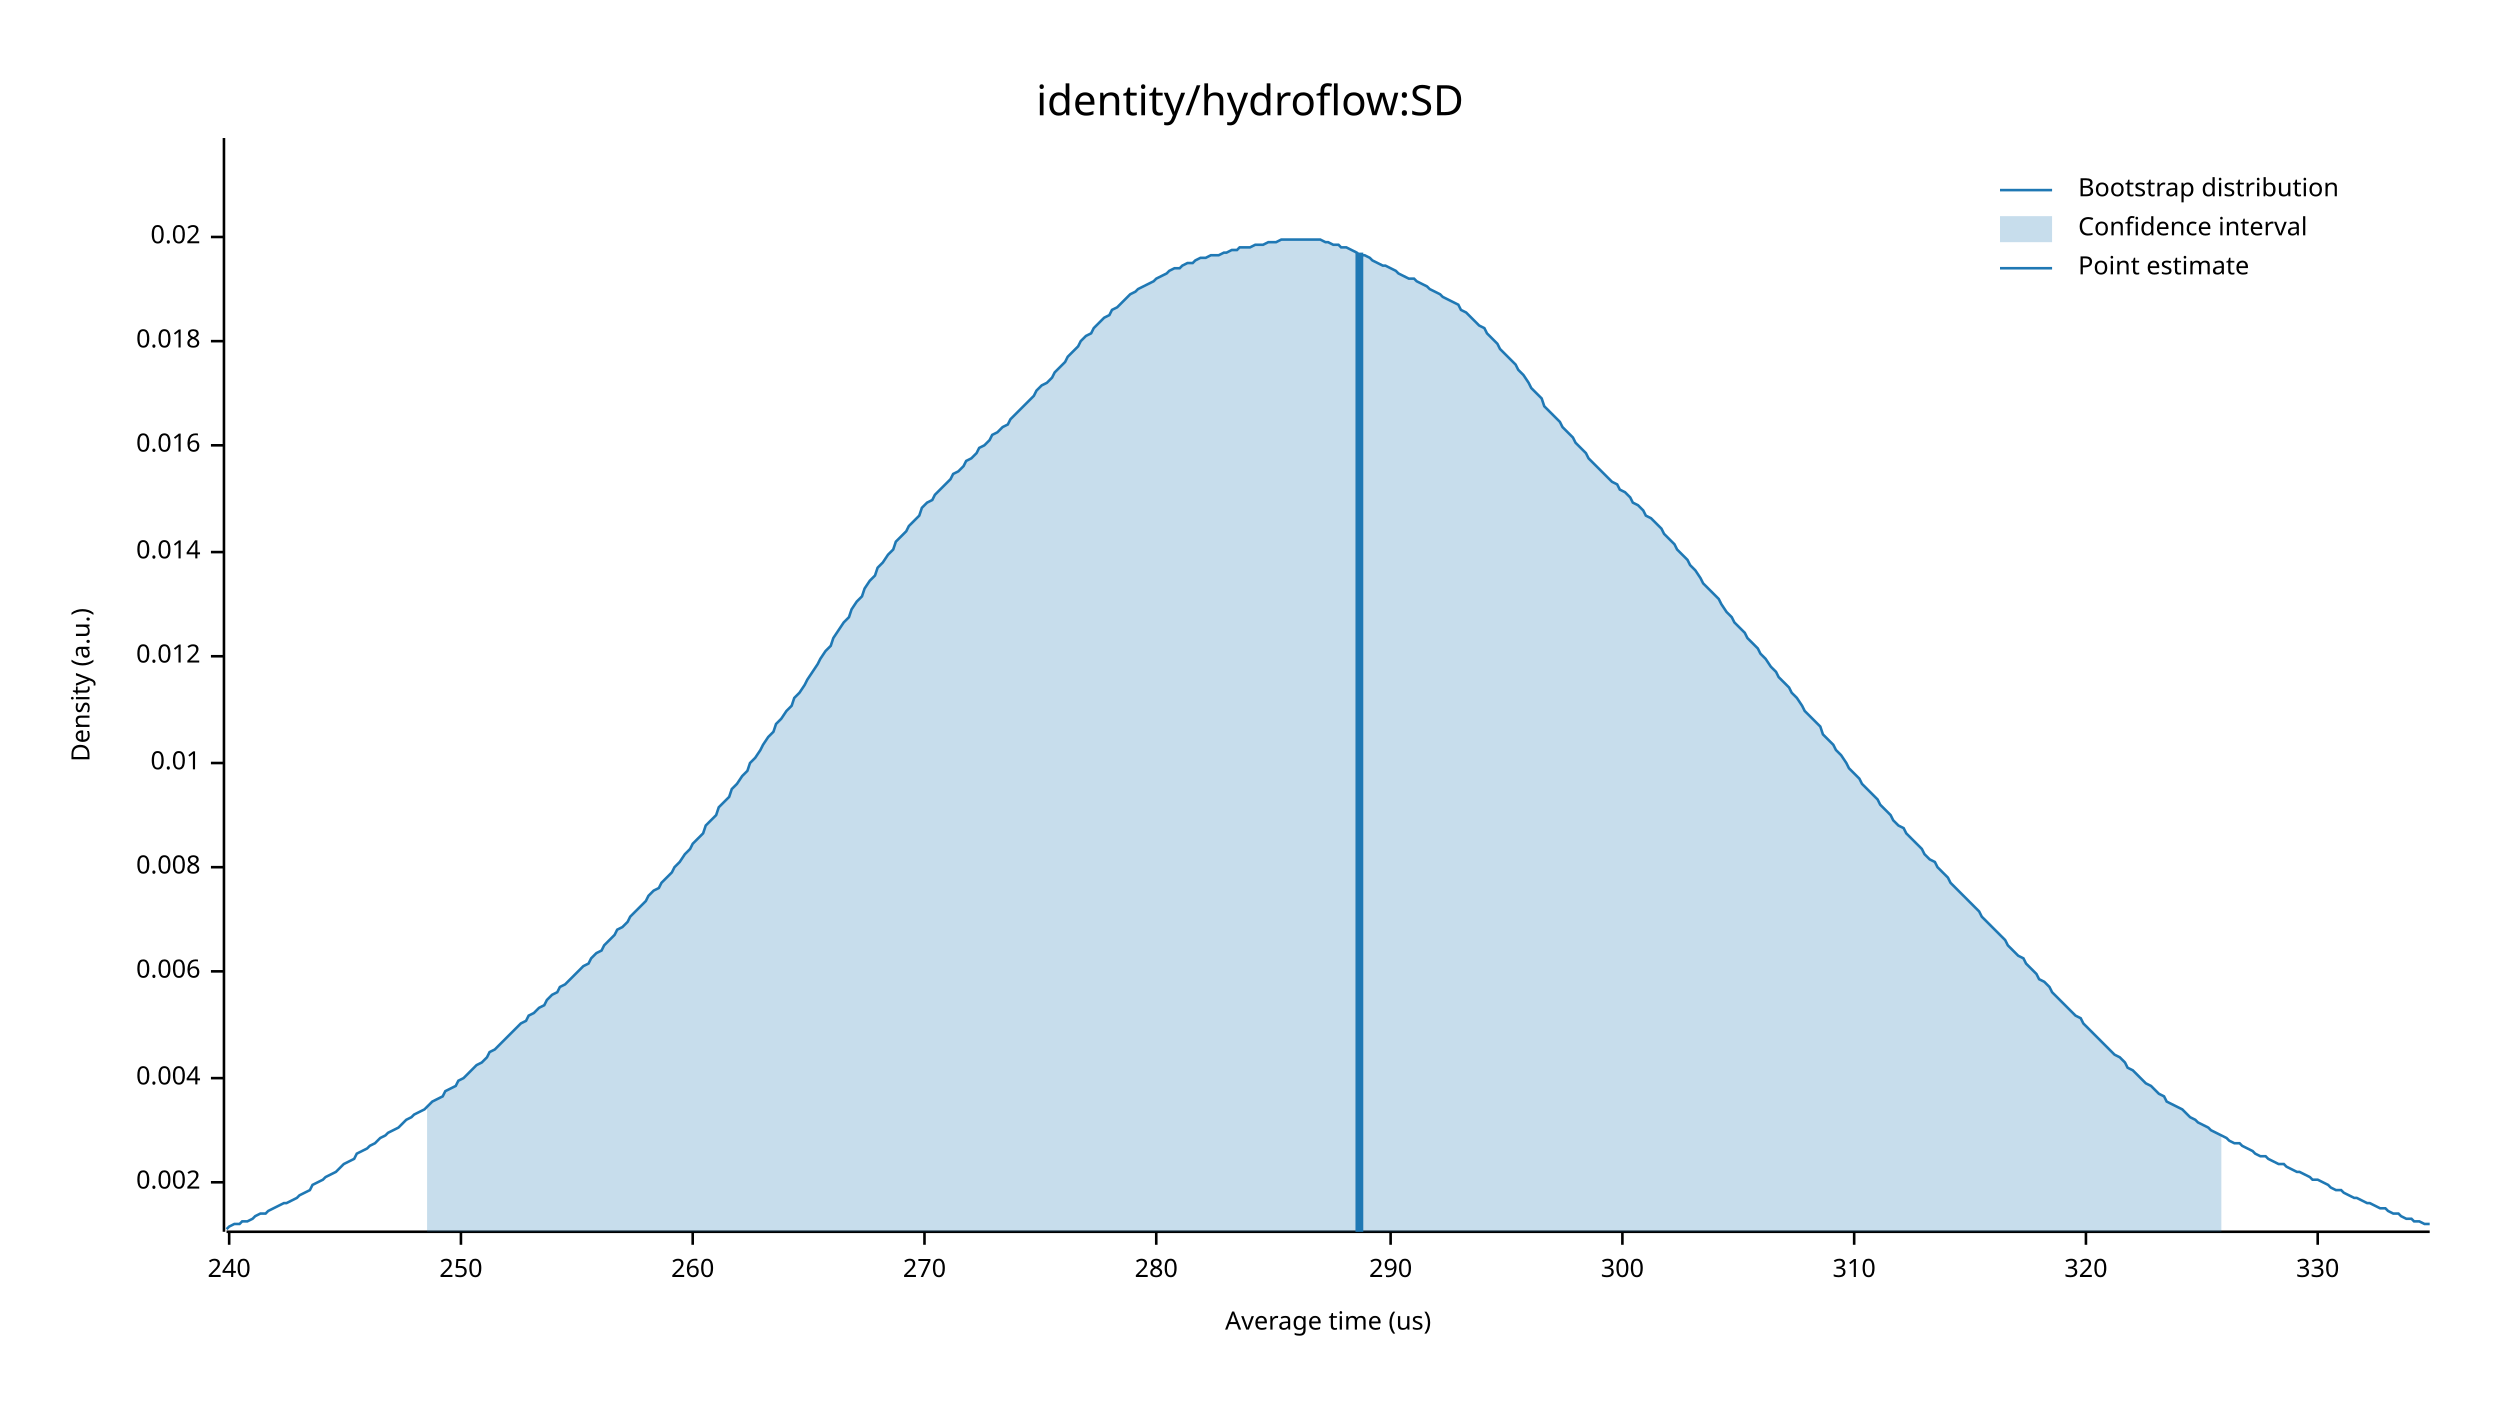
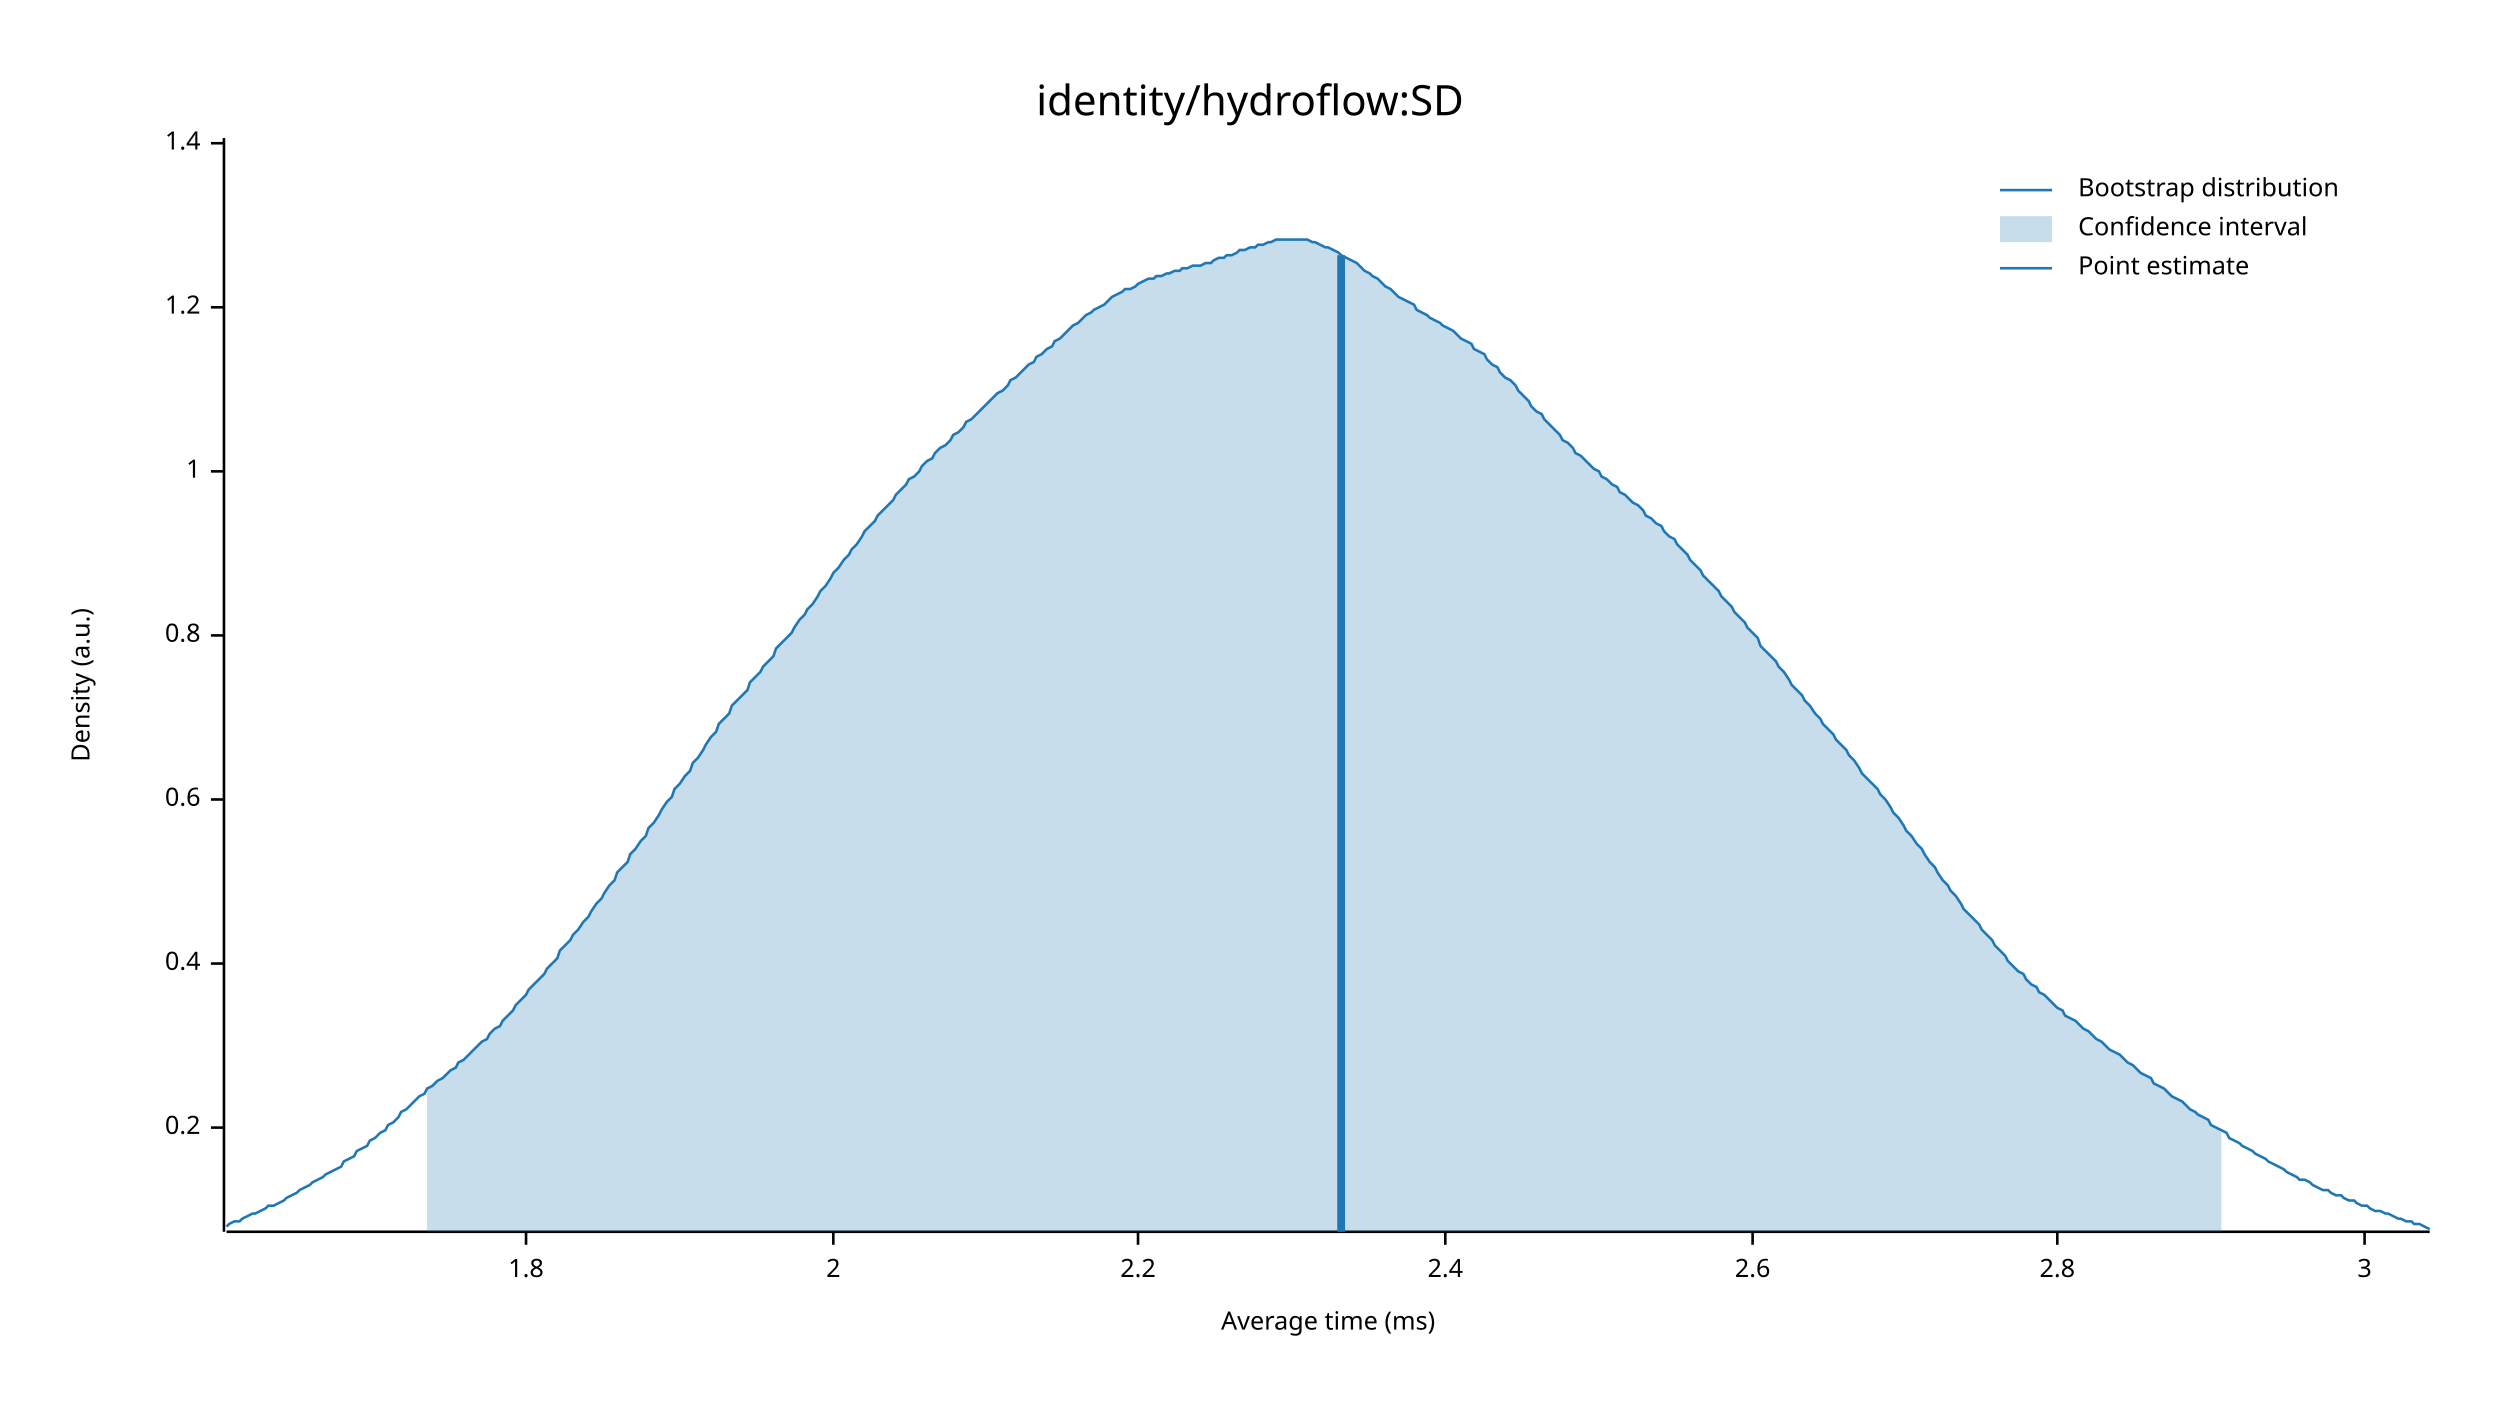
<svg xmlns="http://www.w3.org/2000/svg" width="960" height="540" viewBox="0 0 960 540">
  <text x="480" y="32" dy="0.76em" text-anchor="middle" font-family="sans-serif" font-size="16.129" opacity="1" fill="#000000">
identity/hydroflow:SD
</text>
  <text x="27" y="263" dy="0.76em" text-anchor="middle" font-family="sans-serif" font-size="9.677" opacity="1" fill="#000000" transform="rotate(270, 27, 263)">
Density (a.u.)
</text>
  <text x="510" y="513" dy="-0.5ex" text-anchor="middle" font-family="sans-serif" font-size="9.677" opacity="1" fill="#000000">
- Average time (us)
+ Average time (ms)
</text>
  <polyline fill="none" opacity="1" stroke="#000000" stroke-width="1" points="86,53 86,473 " />
-   <text x="77" y="454" dy="0.5ex" text-anchor="end" font-family="sans-serif" font-size="9.677" opacity="1" fill="#000000">
- 0.002
+   <text x="77" y="433" dy="0.5ex" text-anchor="end" font-family="sans-serif" font-size="9.677" opacity="1" fill="#000000">
+ 0.2
</text>
-   <polyline fill="none" opacity="1" stroke="#000000" stroke-width="1" points="81,454 86,454 " />
-   <text x="77" y="414" dy="0.5ex" text-anchor="end" font-family="sans-serif" font-size="9.677" opacity="1" fill="#000000">
- 0.004
+   <polyline fill="none" opacity="1" stroke="#000000" stroke-width="1" points="81,433 86,433 " />
+   <text x="77" y="370" dy="0.5ex" text-anchor="end" font-family="sans-serif" font-size="9.677" opacity="1" fill="#000000">
+ 0.4
</text>
-   <polyline fill="none" opacity="1" stroke="#000000" stroke-width="1" points="81,414 86,414 " />
-   <text x="77" y="373" dy="0.5ex" text-anchor="end" font-family="sans-serif" font-size="9.677" opacity="1" fill="#000000">
- 0.006
+   <polyline fill="none" opacity="1" stroke="#000000" stroke-width="1" points="81,370 86,370 " />
+   <text x="77" y="307" dy="0.5ex" text-anchor="end" font-family="sans-serif" font-size="9.677" opacity="1" fill="#000000">
+ 0.6
</text>
-   <polyline fill="none" opacity="1" stroke="#000000" stroke-width="1" points="81,373 86,373 " />
-   <text x="77" y="333" dy="0.5ex" text-anchor="end" font-family="sans-serif" font-size="9.677" opacity="1" fill="#000000">
- 0.008
+   <polyline fill="none" opacity="1" stroke="#000000" stroke-width="1" points="81,307 86,307 " />
+   <text x="77" y="244" dy="0.5ex" text-anchor="end" font-family="sans-serif" font-size="9.677" opacity="1" fill="#000000">
+ 0.8
</text>
-   <polyline fill="none" opacity="1" stroke="#000000" stroke-width="1" points="81,333 86,333 " />
-   <text x="77" y="293" dy="0.5ex" text-anchor="end" font-family="sans-serif" font-size="9.677" opacity="1" fill="#000000">
- 0.01
+   <polyline fill="none" opacity="1" stroke="#000000" stroke-width="1" points="81,244 86,244 " />
+   <text x="77" y="181" dy="0.5ex" text-anchor="end" font-family="sans-serif" font-size="9.677" opacity="1" fill="#000000">
+ 1
</text>
-   <polyline fill="none" opacity="1" stroke="#000000" stroke-width="1" points="81,293 86,293 " />
-   <text x="77" y="252" dy="0.5ex" text-anchor="end" font-family="sans-serif" font-size="9.677" opacity="1" fill="#000000">
- 0.012
+   <polyline fill="none" opacity="1" stroke="#000000" stroke-width="1" points="81,181 86,181 " />
+   <text x="77" y="118" dy="0.5ex" text-anchor="end" font-family="sans-serif" font-size="9.677" opacity="1" fill="#000000">
+ 1.2
</text>
-   <polyline fill="none" opacity="1" stroke="#000000" stroke-width="1" points="81,252 86,252 " />
-   <text x="77" y="212" dy="0.5ex" text-anchor="end" font-family="sans-serif" font-size="9.677" opacity="1" fill="#000000">
- 0.014
+   <polyline fill="none" opacity="1" stroke="#000000" stroke-width="1" points="81,118 86,118 " />
+   <text x="77" y="55" dy="0.5ex" text-anchor="end" font-family="sans-serif" font-size="9.677" opacity="1" fill="#000000">
+ 1.4
</text>
-   <polyline fill="none" opacity="1" stroke="#000000" stroke-width="1" points="81,212 86,212 " />
-   <text x="77" y="171" dy="0.5ex" text-anchor="end" font-family="sans-serif" font-size="9.677" opacity="1" fill="#000000">
- 0.016
+   <polyline fill="none" opacity="1" stroke="#000000" stroke-width="1" points="81,55 86,55 " />
+   <polyline fill="none" opacity="1" stroke="#000000" stroke-width="1" points="87,473 933,473 " />
+   <text x="202" y="483" dy="0.76em" text-anchor="middle" font-family="sans-serif" font-size="9.677" opacity="1" fill="#000000">
+ 1.8
</text>
-   <polyline fill="none" opacity="1" stroke="#000000" stroke-width="1" points="81,171 86,171 " />
-   <text x="77" y="131" dy="0.5ex" text-anchor="end" font-family="sans-serif" font-size="9.677" opacity="1" fill="#000000">
- 0.018
+   <polyline fill="none" opacity="1" stroke="#000000" stroke-width="1" points="202,473 202,478 " />
+   <text x="320" y="483" dy="0.76em" text-anchor="middle" font-family="sans-serif" font-size="9.677" opacity="1" fill="#000000">
+ 2
</text>
-   <polyline fill="none" opacity="1" stroke="#000000" stroke-width="1" points="81,131 86,131 " />
-   <text x="77" y="91" dy="0.5ex" text-anchor="end" font-family="sans-serif" font-size="9.677" opacity="1" fill="#000000">
- 0.02
+   <polyline fill="none" opacity="1" stroke="#000000" stroke-width="1" points="320,473 320,478 " />
+   <text x="437" y="483" dy="0.76em" text-anchor="middle" font-family="sans-serif" font-size="9.677" opacity="1" fill="#000000">
+ 2.2
</text>
-   <polyline fill="none" opacity="1" stroke="#000000" stroke-width="1" points="81,91 86,91 " />
-   <polyline fill="none" opacity="1" stroke="#000000" stroke-width="1" points="87,473 933,473 " />
-   <text x="88" y="483" dy="0.76em" text-anchor="middle" font-family="sans-serif" font-size="9.677" opacity="1" fill="#000000">
- 240
+   <polyline fill="none" opacity="1" stroke="#000000" stroke-width="1" points="437,473 437,478 " />
+   <text x="555" y="483" dy="0.76em" text-anchor="middle" font-family="sans-serif" font-size="9.677" opacity="1" fill="#000000">
+ 2.4
</text>
-   <polyline fill="none" opacity="1" stroke="#000000" stroke-width="1" points="88,473 88,478 " />
-   <text x="177" y="483" dy="0.76em" text-anchor="middle" font-family="sans-serif" font-size="9.677" opacity="1" fill="#000000">
- 250
+   <polyline fill="none" opacity="1" stroke="#000000" stroke-width="1" points="555,473 555,478 " />
+   <text x="673" y="483" dy="0.76em" text-anchor="middle" font-family="sans-serif" font-size="9.677" opacity="1" fill="#000000">
+ 2.6
</text>
-   <polyline fill="none" opacity="1" stroke="#000000" stroke-width="1" points="177,473 177,478 " />
-   <text x="266" y="483" dy="0.76em" text-anchor="middle" font-family="sans-serif" font-size="9.677" opacity="1" fill="#000000">
- 260
+   <polyline fill="none" opacity="1" stroke="#000000" stroke-width="1" points="673,473 673,478 " />
+   <text x="790" y="483" dy="0.76em" text-anchor="middle" font-family="sans-serif" font-size="9.677" opacity="1" fill="#000000">
+ 2.8
</text>
-   <polyline fill="none" opacity="1" stroke="#000000" stroke-width="1" points="266,473 266,478 " />
-   <text x="355" y="483" dy="0.76em" text-anchor="middle" font-family="sans-serif" font-size="9.677" opacity="1" fill="#000000">
- 270
+   <polyline fill="none" opacity="1" stroke="#000000" stroke-width="1" points="790,473 790,478 " />
+   <text x="908" y="483" dy="0.76em" text-anchor="middle" font-family="sans-serif" font-size="9.677" opacity="1" fill="#000000">
+ 3
</text>
-   <polyline fill="none" opacity="1" stroke="#000000" stroke-width="1" points="355,473 355,478 " />
-   <text x="444" y="483" dy="0.76em" text-anchor="middle" font-family="sans-serif" font-size="9.677" opacity="1" fill="#000000">
- 280
- </text>
-   <polyline fill="none" opacity="1" stroke="#000000" stroke-width="1" points="444,473 444,478 " />
-   <text x="534" y="483" dy="0.76em" text-anchor="middle" font-family="sans-serif" font-size="9.677" opacity="1" fill="#000000">
- 290
- </text>
-   <polyline fill="none" opacity="1" stroke="#000000" stroke-width="1" points="534,473 534,478 " />
-   <text x="623" y="483" dy="0.76em" text-anchor="middle" font-family="sans-serif" font-size="9.677" opacity="1" fill="#000000">
- 300
- </text>
-   <polyline fill="none" opacity="1" stroke="#000000" stroke-width="1" points="623,473 623,478 " />
-   <text x="712" y="483" dy="0.76em" text-anchor="middle" font-family="sans-serif" font-size="9.677" opacity="1" fill="#000000">
- 310
- </text>
-   <polyline fill="none" opacity="1" stroke="#000000" stroke-width="1" points="712,473 712,478 " />
-   <text x="801" y="483" dy="0.76em" text-anchor="middle" font-family="sans-serif" font-size="9.677" opacity="1" fill="#000000">
- 320
- </text>
-   <polyline fill="none" opacity="1" stroke="#000000" stroke-width="1" points="801,473 801,478 " />
-   <text x="890" y="483" dy="0.76em" text-anchor="middle" font-family="sans-serif" font-size="9.677" opacity="1" fill="#000000">
- 330
- </text>
-   <polyline fill="none" opacity="1" stroke="#000000" stroke-width="1" points="890,473 890,478 " />
-   <polyline fill="none" opacity="1" stroke="#1F78B4" stroke-width="1" points="87,472 88,471 90,470 92,470 93,469 95,469 97,468 98,467 100,466 102,466 103,465 105,464 107,463 109,462 110,462 112,461 114,460 115,459 117,458 119,457 120,455 122,454 124,453 125,452 127,451 129,450 131,448 132,447 134,446 136,445 137,443 139,442 141,441 142,440 144,439 146,437 148,436 149,435 151,434 153,433 154,432 156,430 158,429 159,428 161,427 163,426 164,425 166,423 168,422 170,421 171,419 173,418 175,417 176,415 178,414 180,412 181,411 183,409 185,408 187,406 188,404 190,403 192,401 193,400 195,398 197,396 198,395 200,393 202,392 203,390 205,389 207,387 209,386 210,384 212,382 214,381 215,379 217,378 219,376 220,375 222,373 224,371 226,370 227,368 229,366 231,365 232,363 234,361 236,359 237,357 239,356 241,354 242,352 244,350 246,348 248,346 249,344 251,342 253,341 254,339 256,337 258,335 259,333 261,331 263,328 265,326 266,324 268,322 270,320 271,317 273,315 275,313 276,310 278,308 280,306 281,303 283,301 285,298 287,296 288,293 290,291 292,288 293,286 295,283 297,281 298,278 300,276 302,273 304,271 305,268 307,266 309,263 310,261 312,258 314,255 315,253 317,250 319,248 320,245 322,242 324,239 326,237 327,234 329,231 331,229 332,226 334,223 336,221 337,218 339,216 341,213 343,211 344,208 346,206 348,204 349,202 351,200 353,198 354,195 356,193 358,192 359,190 361,188 363,186 365,184 366,182 368,181 370,179 371,177 373,176 375,174 376,172 378,171 380,169 381,167 383,166 385,164 387,163 388,161 390,159 392,157 393,156 395,154 397,152 398,150 400,148 402,147 404,145 405,143 407,141 409,139 410,137 412,135 414,133 415,131 417,129 419,128 420,126 422,124 424,122 426,121 427,119 429,118 431,116 432,115 434,113 436,112 437,111 439,110 441,109 443,108 444,107 446,106 448,105 449,104 451,103 453,103 454,102 456,101 458,101 459,100 461,99 463,99 465,98 466,98 468,98 470,97 471,97 473,96 475,96 476,95 478,95 480,95 482,94 483,94 485,94 487,93 488,93 490,93 492,92 493,92 495,92 497,92 498,92 500,92 502,92 504,92 505,92 507,92 509,93 510,93 512,94 514,94 515,95 517,95 519,96 521,97 522,98 524,98 526,99 527,100 529,101 531,102 532,102 534,103 536,104 537,105 539,106 541,107 543,107 544,108 546,109 548,110 549,111 551,112 553,113 554,114 556,115 558,116 560,117 561,119 563,120 565,122 566,123 568,125 570,126 571,128 573,130 575,132 576,134 578,136 580,138 582,140 583,142 585,144 587,147 588,149 590,151 592,153 593,156 595,158 597,160 599,162 600,164 602,166 604,168 605,170 607,172 609,174 610,176 612,178 614,180 615,181 617,183 619,185 621,186 622,188 624,189 626,191 627,193 629,194 631,196 632,198 634,199 636,201 638,203 639,205 641,207 643,209 644,211 646,213 648,215 649,217 651,219 653,222 654,224 656,226 658,228 660,230 661,232 663,235 665,237 666,239 668,241 670,243 671,245 673,247 675,249 676,251 678,253 680,256 682,258 683,260 685,262 687,264 688,266 690,268 692,271 693,273 695,275 697,277 699,279 700,282 702,284 704,286 705,288 707,290 709,293 710,295 712,297 714,299 715,301 717,303 719,305 721,307 722,309 724,311 726,313 727,315 729,317 731,318 732,320 734,322 736,324 738,326 739,328 741,330 743,331 744,333 746,335 748,337 749,339 751,341 753,343 754,344 756,346 758,348 760,350 761,352 763,354 765,356 766,357 768,359 770,361 771,363 773,365 775,367 777,368 778,370 780,372 782,374 783,376 785,377 787,379 788,381 790,383 792,385 793,386 795,388 797,390 799,391 800,393 802,395 804,397 805,398 807,400 809,402 810,403 812,405 814,406 816,408 817,410 819,411 821,413 822,414 824,416 826,417 827,418 829,420 831,421 832,423 834,424 836,425 838,426 839,427 841,429 843,430 844,431 846,432 848,433 849,434 851,435 853,436 855,437 856,438 858,439 860,439 861,440 863,441 865,442 866,443 868,444 870,444 871,445 873,446 875,447 877,447 878,448 880,449 882,450 883,450 885,451 887,452 888,453 890,453 892,454 894,455 895,456 897,457 899,457 900,458 902,459 904,460 905,460 907,461 909,462 910,462 912,463 914,464 916,464 917,465 919,466 921,466 922,467 924,468 926,468 927,469 929,469 931,470 933,470 " />
-   <polygon opacity="0.25" fill="#1F78B4" points="164,425 166,423 168,422 170,421 171,419 173,418 175,417 176,415 178,414 180,412 181,411 183,409 185,408 187,406 188,404 190,403 192,401 193,400 195,398 197,396 198,395 200,393 202,392 203,390 205,389 207,387 209,386 210,384 212,382 214,381 215,379 217,378 219,376 220,375 222,373 224,371 226,370 227,368 229,366 231,365 232,363 234,361 236,359 237,357 239,356 241,354 242,352 244,350 246,348 248,346 249,344 251,342 253,341 254,339 256,337 258,335 259,333 261,331 263,328 265,326 266,324 268,322 270,320 271,317 273,315 275,313 276,310 278,308 280,306 281,303 283,301 285,298 287,296 288,293 290,291 292,288 293,286 295,283 297,281 298,278 300,276 302,273 304,271 305,268 307,266 309,263 310,261 312,258 314,255 315,253 317,250 319,248 320,245 322,242 324,239 326,237 327,234 329,231 331,229 332,226 334,223 336,221 337,218 339,216 341,213 343,211 344,208 346,206 348,204 349,202 351,200 353,198 354,195 356,193 358,192 359,190 361,188 363,186 365,184 366,182 368,181 370,179 371,177 373,176 375,174 376,172 378,171 380,169 381,167 383,166 385,164 387,163 388,161 390,159 392,157 393,156 395,154 397,152 398,150 400,148 402,147 404,145 405,143 407,141 409,139 410,137 412,135 414,133 415,131 417,129 419,128 420,126 422,124 424,122 426,121 427,119 429,118 431,116 432,115 434,113 436,112 437,111 439,110 441,109 443,108 444,107 446,106 448,105 449,104 451,103 453,103 454,102 456,101 458,101 459,100 461,99 463,99 465,98 466,98 468,98 470,97 471,97 473,96 475,96 476,95 478,95 480,95 482,94 483,94 485,94 487,93 488,93 490,93 492,92 493,92 495,92 497,92 498,92 500,92 502,92 504,92 505,92 507,92 509,93 510,93 512,94 514,94 515,95 517,95 519,96 521,97 522,98 524,98 526,99 527,100 529,101 531,102 532,102 534,103 536,104 537,105 539,106 541,107 543,107 544,108 546,109 548,110 549,111 551,112 553,113 554,114 556,115 558,116 560,117 561,119 563,120 565,122 566,123 568,125 570,126 571,128 573,130 575,132 576,134 578,136 580,138 582,140 583,142 585,144 587,147 588,149 590,151 592,153 593,156 595,158 597,160 599,162 600,164 602,166 604,168 605,170 607,172 609,174 610,176 612,178 614,180 615,181 617,183 619,185 621,186 622,188 624,189 626,191 627,193 629,194 631,196 632,198 634,199 636,201 638,203 639,205 641,207 643,209 644,211 646,213 648,215 649,217 651,219 653,222 654,224 656,226 658,228 660,230 661,232 663,235 665,237 666,239 668,241 670,243 671,245 673,247 675,249 676,251 678,253 680,256 682,258 683,260 685,262 687,264 688,266 690,268 692,271 693,273 695,275 697,277 699,279 700,282 702,284 704,286 705,288 707,290 709,293 710,295 712,297 714,299 715,301 717,303 719,305 721,307 722,309 724,311 726,313 727,315 729,317 731,318 732,320 734,322 736,324 738,326 739,328 741,330 743,331 744,333 746,335 748,337 749,339 751,341 753,343 754,344 756,346 758,348 760,350 761,352 763,354 765,356 766,357 768,359 770,361 771,363 773,365 775,367 777,368 778,370 780,372 782,374 783,376 785,377 787,379 788,381 790,383 792,385 793,386 795,388 797,390 799,391 800,393 802,395 804,397 805,398 807,400 809,402 810,403 812,405 814,406 816,408 817,410 819,411 821,413 822,414 824,416 826,417 827,418 829,420 831,421 832,423 834,424 836,425 838,426 839,427 841,429 843,430 844,431 846,432 848,433 849,434 851,435 853,436 853,473 164,473 " />
-   <polyline fill="none" opacity="1" stroke="#1F78B4" stroke-width="3" points="522,473 522,97 " />
+   <polyline fill="none" opacity="1" stroke="#000000" stroke-width="1" points="908,473 908,478 " />
+   <polyline fill="none" opacity="1" stroke="#1F78B4" stroke-width="1" points="87,471 88,470 90,469 92,469 93,468 95,467 97,466 98,466 100,465 102,464 103,463 105,463 107,462 109,461 110,460 112,459 114,458 115,457 117,456 119,455 120,454 122,453 124,452 125,451 127,450 129,449 131,448 132,446 134,445 136,444 137,442 139,441 141,440 142,438 144,437 146,435 148,434 149,432 151,431 153,429 154,427 156,426 158,424 159,423 161,421 163,420 164,418 166,417 168,415 170,414 171,413 173,411 175,410 176,408 178,407 180,405 181,404 183,402 185,400 187,399 188,397 190,395 192,394 193,392 195,390 197,388 198,386 200,384 202,382 203,380 205,378 207,376 209,374 210,372 212,370 214,368 215,365 217,363 219,361 220,359 222,357 224,354 226,352 227,350 229,347 231,345 232,343 234,340 236,338 237,335 239,333 241,331 242,328 244,326 246,323 248,321 249,318 251,316 253,313 254,311 256,308 258,306 259,303 261,301 263,298 265,296 266,293 268,291 270,288 271,286 273,283 275,281 276,278 278,276 280,274 281,271 283,269 285,267 287,265 288,262 290,260 292,258 293,256 295,254 297,252 298,249 300,247 302,245 304,243 305,241 307,238 309,236 310,234 312,232 314,229 315,227 317,225 319,222 320,220 322,218 324,215 326,213 327,211 329,209 331,206 332,204 334,202 336,200 337,198 339,196 341,194 343,192 344,190 346,188 348,186 349,184 351,183 353,181 354,179 356,177 358,176 359,174 361,172 363,171 365,169 366,167 368,166 370,164 371,162 373,161 375,159 376,158 378,156 380,154 381,153 383,151 385,150 387,148 388,146 390,145 392,143 393,142 395,140 397,139 398,137 400,136 402,134 404,133 405,131 407,130 409,128 410,127 412,125 414,124 415,123 417,121 419,120 420,119 422,118 424,117 426,115 427,114 429,113 431,112 432,111 434,111 436,110 437,109 439,108 441,107 443,107 444,106 446,106 448,105 449,105 451,104 453,104 454,103 456,103 458,102 459,102 461,102 463,101 465,101 466,100 468,99 470,99 471,98 473,98 475,97 476,96 478,96 480,95 482,95 483,94 485,94 487,93 488,93 490,92 492,92 493,92 495,92 497,92 498,92 500,92 502,92 504,93 505,93 507,94 509,95 510,95 512,96 514,97 515,98 517,99 519,100 521,101 522,102 524,104 526,105 527,106 529,107 531,109 532,110 534,111 536,113 537,114 539,115 541,116 543,117 544,119 546,120 548,121 549,122 551,123 553,124 554,125 556,126 558,127 560,129 561,130 563,131 565,132 566,134 568,135 570,136 571,138 573,140 575,141 576,143 578,145 580,146 582,148 583,150 585,152 587,154 588,156 590,158 592,159 593,161 595,163 597,165 599,167 600,169 602,170 604,172 605,174 607,175 609,177 610,178 612,180 614,181 615,183 617,184 619,186 621,187 622,189 624,190 626,192 627,193 629,194 631,196 632,198 634,199 636,201 638,202 639,204 641,206 643,207 644,209 646,211 648,213 649,215 651,217 653,219 654,221 656,223 658,225 660,227 661,229 663,231 665,233 666,235 668,237 670,239 671,241 673,243 675,245 676,248 678,250 680,252 682,254 683,256 685,258 687,261 688,263 690,265 692,267 693,269 695,271 697,274 699,276 700,278 702,280 704,282 705,284 707,286 709,288 710,290 712,292 714,295 715,297 717,299 719,301 721,303 722,305 724,307 726,310 727,312 729,314 731,317 732,319 734,321 736,324 738,326 739,328 741,331 743,333 744,335 746,338 748,340 749,342 751,344 753,347 754,349 756,351 758,353 760,355 761,357 763,359 765,361 766,363 768,365 770,367 771,369 773,371 775,373 777,374 778,376 780,378 782,379 783,381 785,382 787,384 788,385 790,387 792,388 793,390 795,391 797,392 799,394 800,395 802,396 804,398 805,399 807,400 809,402 810,403 812,404 814,405 816,407 817,408 819,409 821,411 822,412 824,413 826,414 827,416 829,417 831,418 832,419 834,421 836,422 838,423 839,424 841,426 843,427 844,428 846,429 848,430 849,432 851,433 853,434 855,435 856,437 858,438 860,439 861,440 863,441 865,442 866,443 868,444 870,445 871,446 873,447 875,448 877,449 878,450 880,451 882,452 883,453 885,453 887,454 888,455 890,456 892,457 894,457 895,458 897,459 899,459 900,460 902,461 904,461 905,462 907,463 909,463 910,464 912,465 914,465 916,466 917,466 919,467 921,468 922,468 924,469 926,469 927,470 929,470 931,471 933,472 " />
+   <polygon opacity="0.25" fill="#1F78B4" points="164,418 166,417 168,415 170,414 171,413 173,411 175,410 176,408 178,407 180,405 181,404 183,402 185,400 187,399 188,397 190,395 192,394 193,392 195,390 197,388 198,386 200,384 202,382 203,380 205,378 207,376 209,374 210,372 212,370 214,368 215,365 217,363 219,361 220,359 222,357 224,354 226,352 227,350 229,347 231,345 232,343 234,340 236,338 237,335 239,333 241,331 242,328 244,326 246,323 248,321 249,318 251,316 253,313 254,311 256,308 258,306 259,303 261,301 263,298 265,296 266,293 268,291 270,288 271,286 273,283 275,281 276,278 278,276 280,274 281,271 283,269 285,267 287,265 288,262 290,260 292,258 293,256 295,254 297,252 298,249 300,247 302,245 304,243 305,241 307,238 309,236 310,234 312,232 314,229 315,227 317,225 319,222 320,220 322,218 324,215 326,213 327,211 329,209 331,206 332,204 334,202 336,200 337,198 339,196 341,194 343,192 344,190 346,188 348,186 349,184 351,183 353,181 354,179 356,177 358,176 359,174 361,172 363,171 365,169 366,167 368,166 370,164 371,162 373,161 375,159 376,158 378,156 380,154 381,153 383,151 385,150 387,148 388,146 390,145 392,143 393,142 395,140 397,139 398,137 400,136 402,134 404,133 405,131 407,130 409,128 410,127 412,125 414,124 415,123 417,121 419,120 420,119 422,118 424,117 426,115 427,114 429,113 431,112 432,111 434,111 436,110 437,109 439,108 441,107 443,107 444,106 446,106 448,105 449,105 451,104 453,104 454,103 456,103 458,102 459,102 461,102 463,101 465,101 466,100 468,99 470,99 471,98 473,98 475,97 476,96 478,96 480,95 482,95 483,94 485,94 487,93 488,93 490,92 492,92 493,92 495,92 497,92 498,92 500,92 502,92 504,93 505,93 507,94 509,95 510,95 512,96 514,97 515,98 517,99 519,100 521,101 522,102 524,104 526,105 527,106 529,107 531,109 532,110 534,111 536,113 537,114 539,115 541,116 543,117 544,119 546,120 548,121 549,122 551,123 553,124 554,125 556,126 558,127 560,129 561,130 563,131 565,132 566,134 568,135 570,136 571,138 573,140 575,141 576,143 578,145 580,146 582,148 583,150 585,152 587,154 588,156 590,158 592,159 593,161 595,163 597,165 599,167 600,169 602,170 604,172 605,174 607,175 609,177 610,178 612,180 614,181 615,183 617,184 619,186 621,187 622,189 624,190 626,192 627,193 629,194 631,196 632,198 634,199 636,201 638,202 639,204 641,206 643,207 644,209 646,211 648,213 649,215 651,217 653,219 654,221 656,223 658,225 660,227 661,229 663,231 665,233 666,235 668,237 670,239 671,241 673,243 675,245 676,248 678,250 680,252 682,254 683,256 685,258 687,261 688,263 690,265 692,267 693,269 695,271 697,274 699,276 700,278 702,280 704,282 705,284 707,286 709,288 710,290 712,292 714,295 715,297 717,299 719,301 721,303 722,305 724,307 726,310 727,312 729,314 731,317 732,319 734,321 736,324 738,326 739,328 741,331 743,333 744,335 746,338 748,340 749,342 751,344 753,347 754,349 756,351 758,353 760,355 761,357 763,359 765,361 766,363 768,365 770,367 771,369 773,371 775,373 777,374 778,376 780,378 782,379 783,381 785,382 787,384 788,385 790,387 792,388 793,390 795,391 797,392 799,394 800,395 802,396 804,398 805,399 807,400 809,402 810,403 812,404 814,405 816,407 817,408 819,409 821,411 822,412 824,413 826,414 827,416 829,417 831,418 832,419 834,421 836,422 838,423 839,424 841,426 843,427 844,428 846,429 848,430 849,432 851,433 853,434 853,473 164,473 " />
+   <polyline fill="none" opacity="1" stroke="#1F78B4" stroke-width="3" points="515,473 515,98 " />
  <text x="798" y="68" dy="0.76em" text-anchor="start" font-family="sans-serif" font-size="9.677" opacity="1" fill="#000000">
Bootstrap distribution
</text>
  <text x="798" y="83" dy="0.76em" text-anchor="start" font-family="sans-serif" font-size="9.677" opacity="1" fill="#000000">
Confidence interval
</text>
  <text x="798" y="98" dy="0.76em" text-anchor="start" font-family="sans-serif" font-size="9.677" opacity="1" fill="#000000">
Point estimate
</text>
  <polyline fill="none" opacity="1" stroke="#1F78B4" stroke-width="1" points="768,73 788,73 " />
  <rect x="768" y="83" width="20" height="10" opacity="0.25" fill="#1F78B4" stroke="none" />
  <polyline fill="none" opacity="1" stroke="#1F78B4" stroke-width="1" points="768,103 788,103 " />
</svg>
